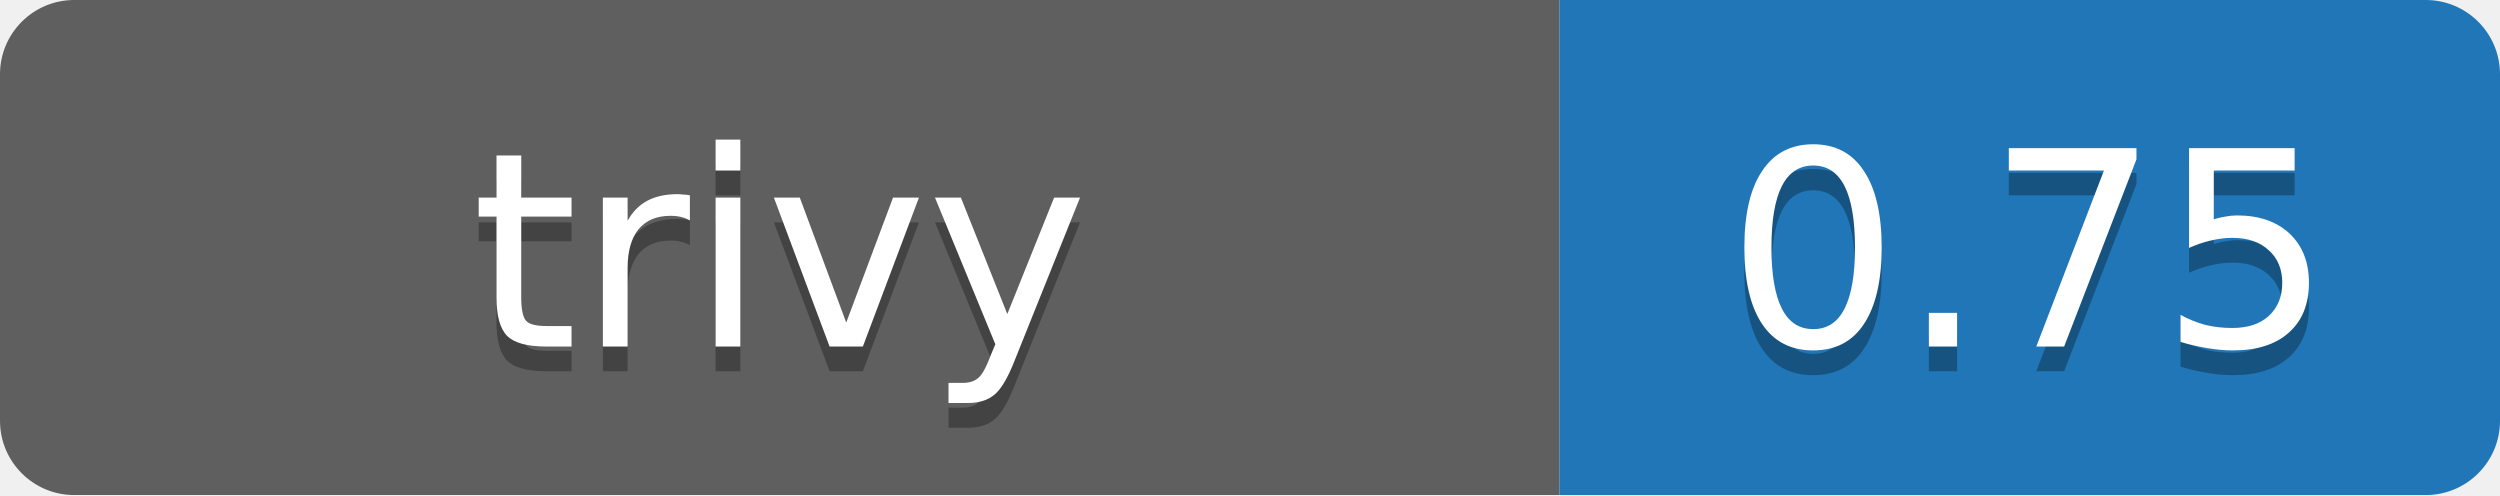
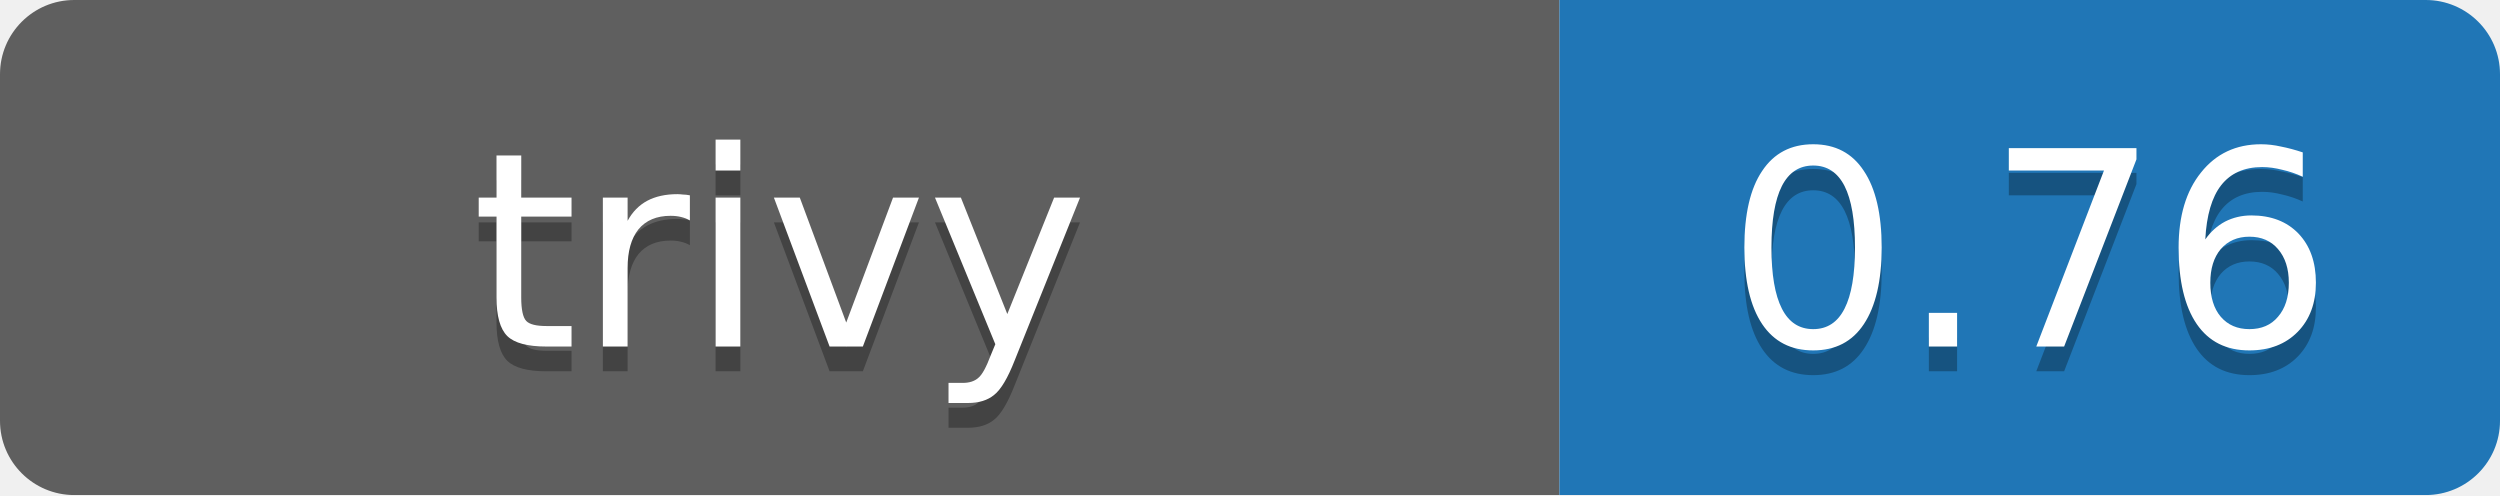
<svg xmlns="http://www.w3.org/2000/svg" width="101" height="20" viewBox="0 0 101 20">
  <linearGradient id="b" x2="0" y2="100%">
    <stop offset="0" stop-color="#bbb" stop-opacity=".1" />
    <stop offset="1" stop-color="#bbb" stop-opacity=".1" />
  </linearGradient>
  <mask id="a">
    <rect width="101" height="20" rx="3" fill="#fff" />
  </mask>
  <g mask="url(#a)">
    <path fill="#555" d="M0 0h63v20H0z" />
    <path fill="#0f6fb6" d="M63 0h38v20H63z" />
    <path fill="url(#b)" d="M0 0h101v20H0z" />
  </g>
  <g fill="#fff" text-anchor="middle" font-family="DejaVu Sans,Verdana,Geneva,sans-serif" font-size="11">
    <text x="31.5" y="15" fill="#010101" fill-opacity=".3">trivy</text>
    <text x="31.5" y="14">trivy</text>
-     <text x="82" y="15" fill="#010101" fill-opacity=".3">0.75</text>
-     <text x="82" y="14">0.75</text>
+     <text x="82" y="15" fill="#010101" fill-opacity=".3">0.76</text>
+     <text x="82" y="14">0.76</text>
  </g>
</svg>
